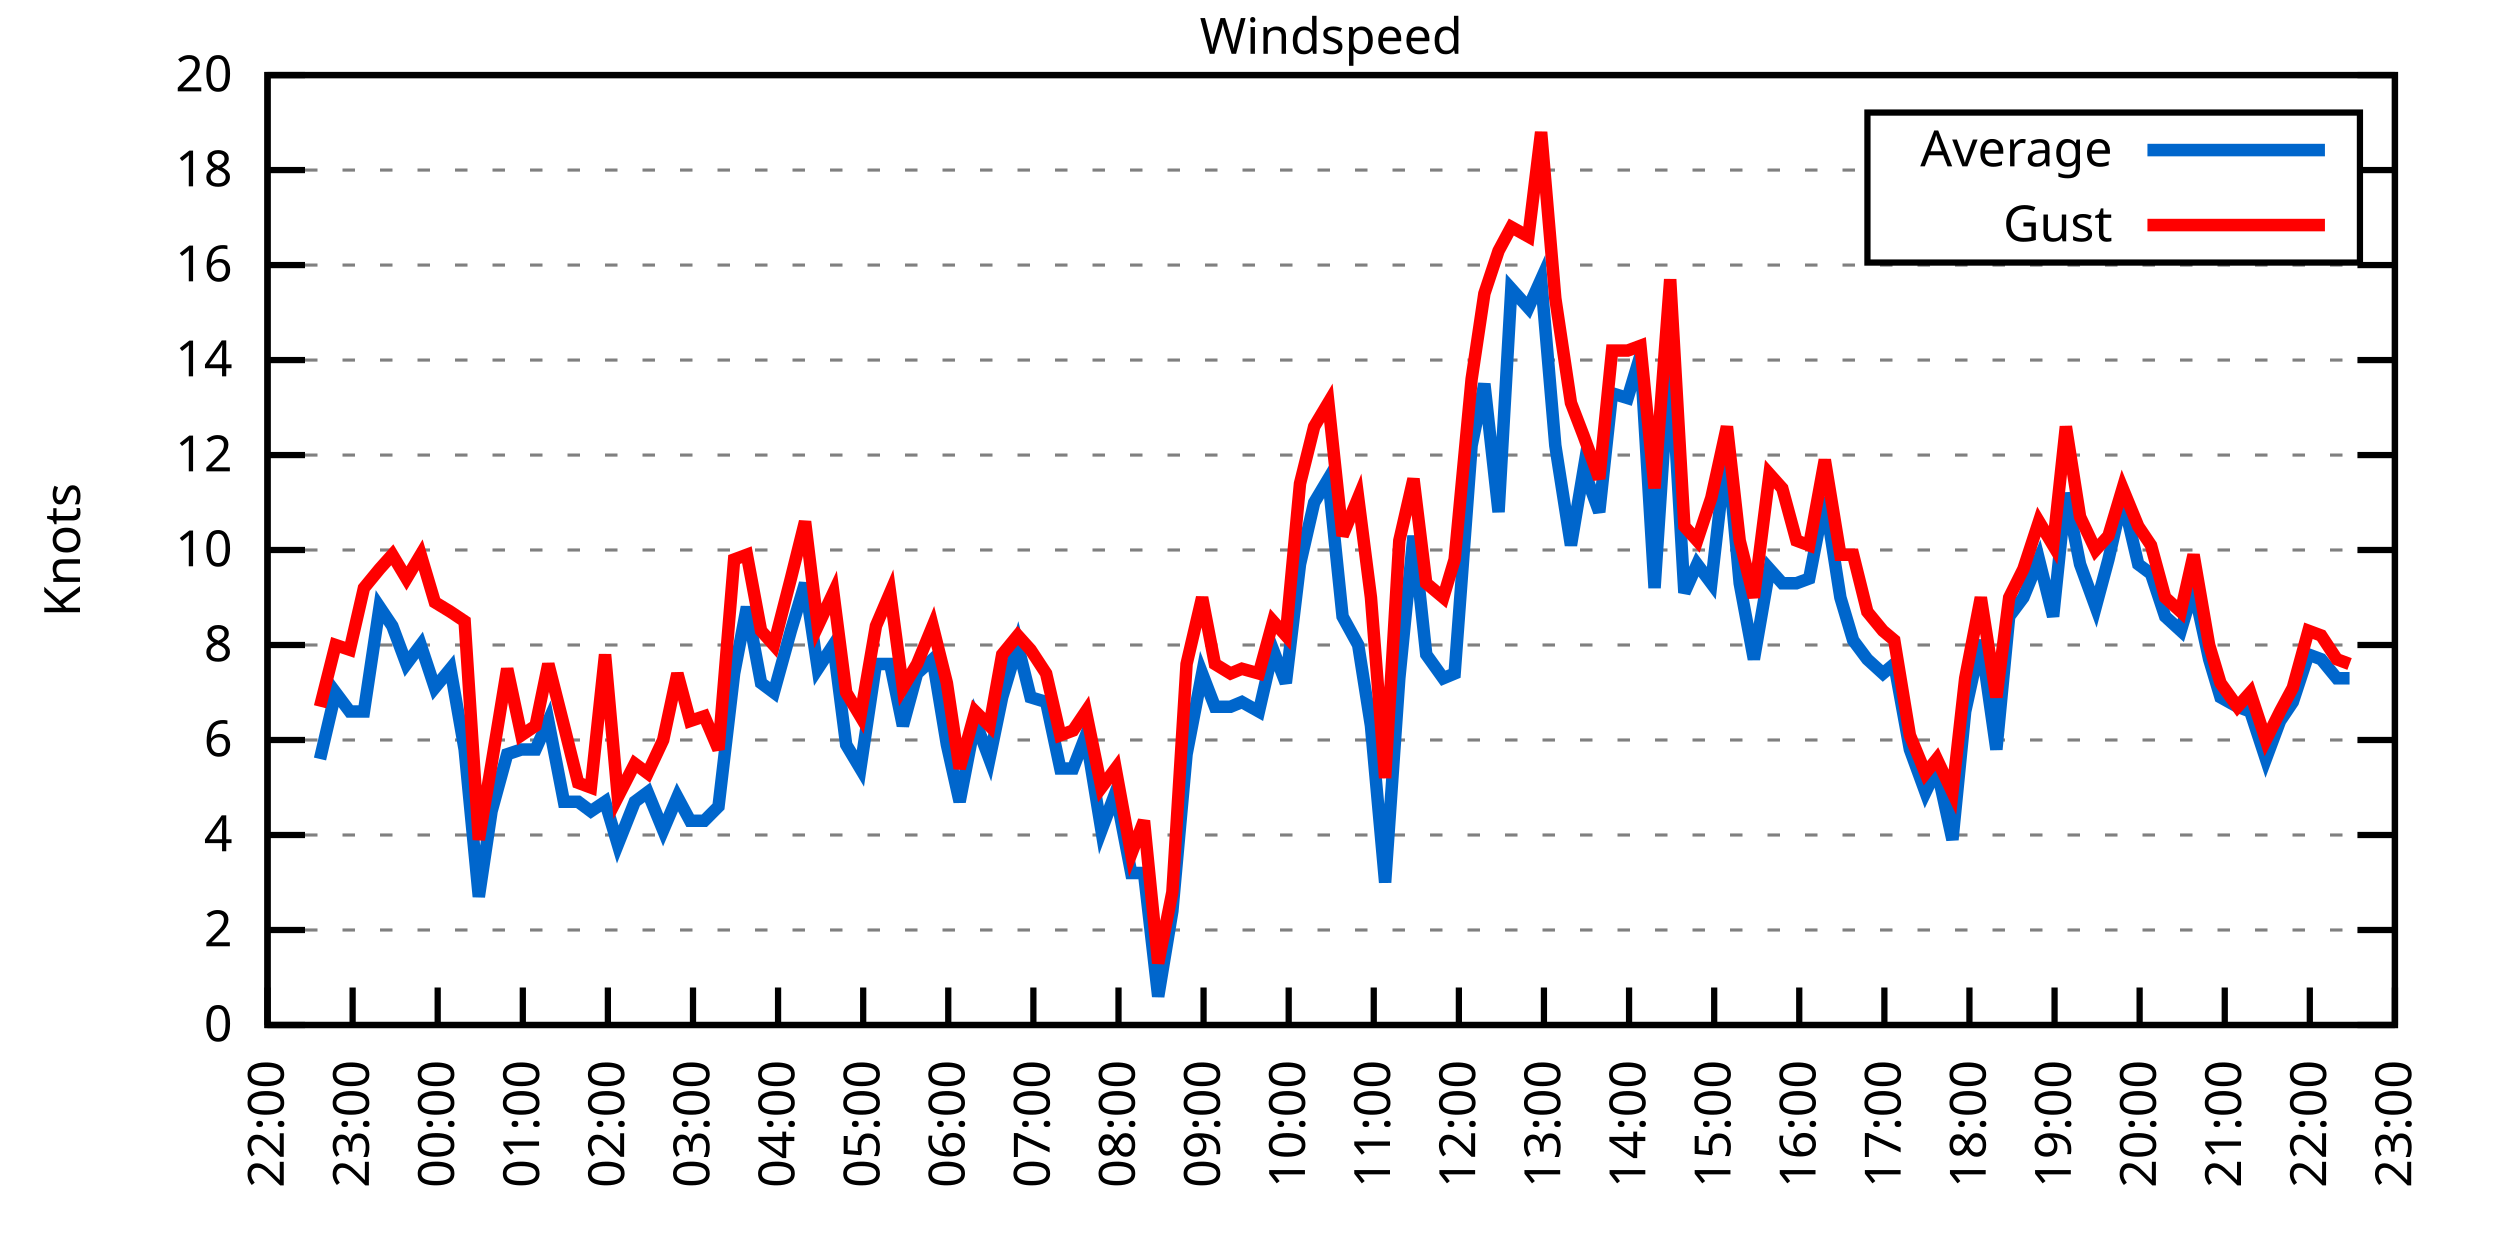
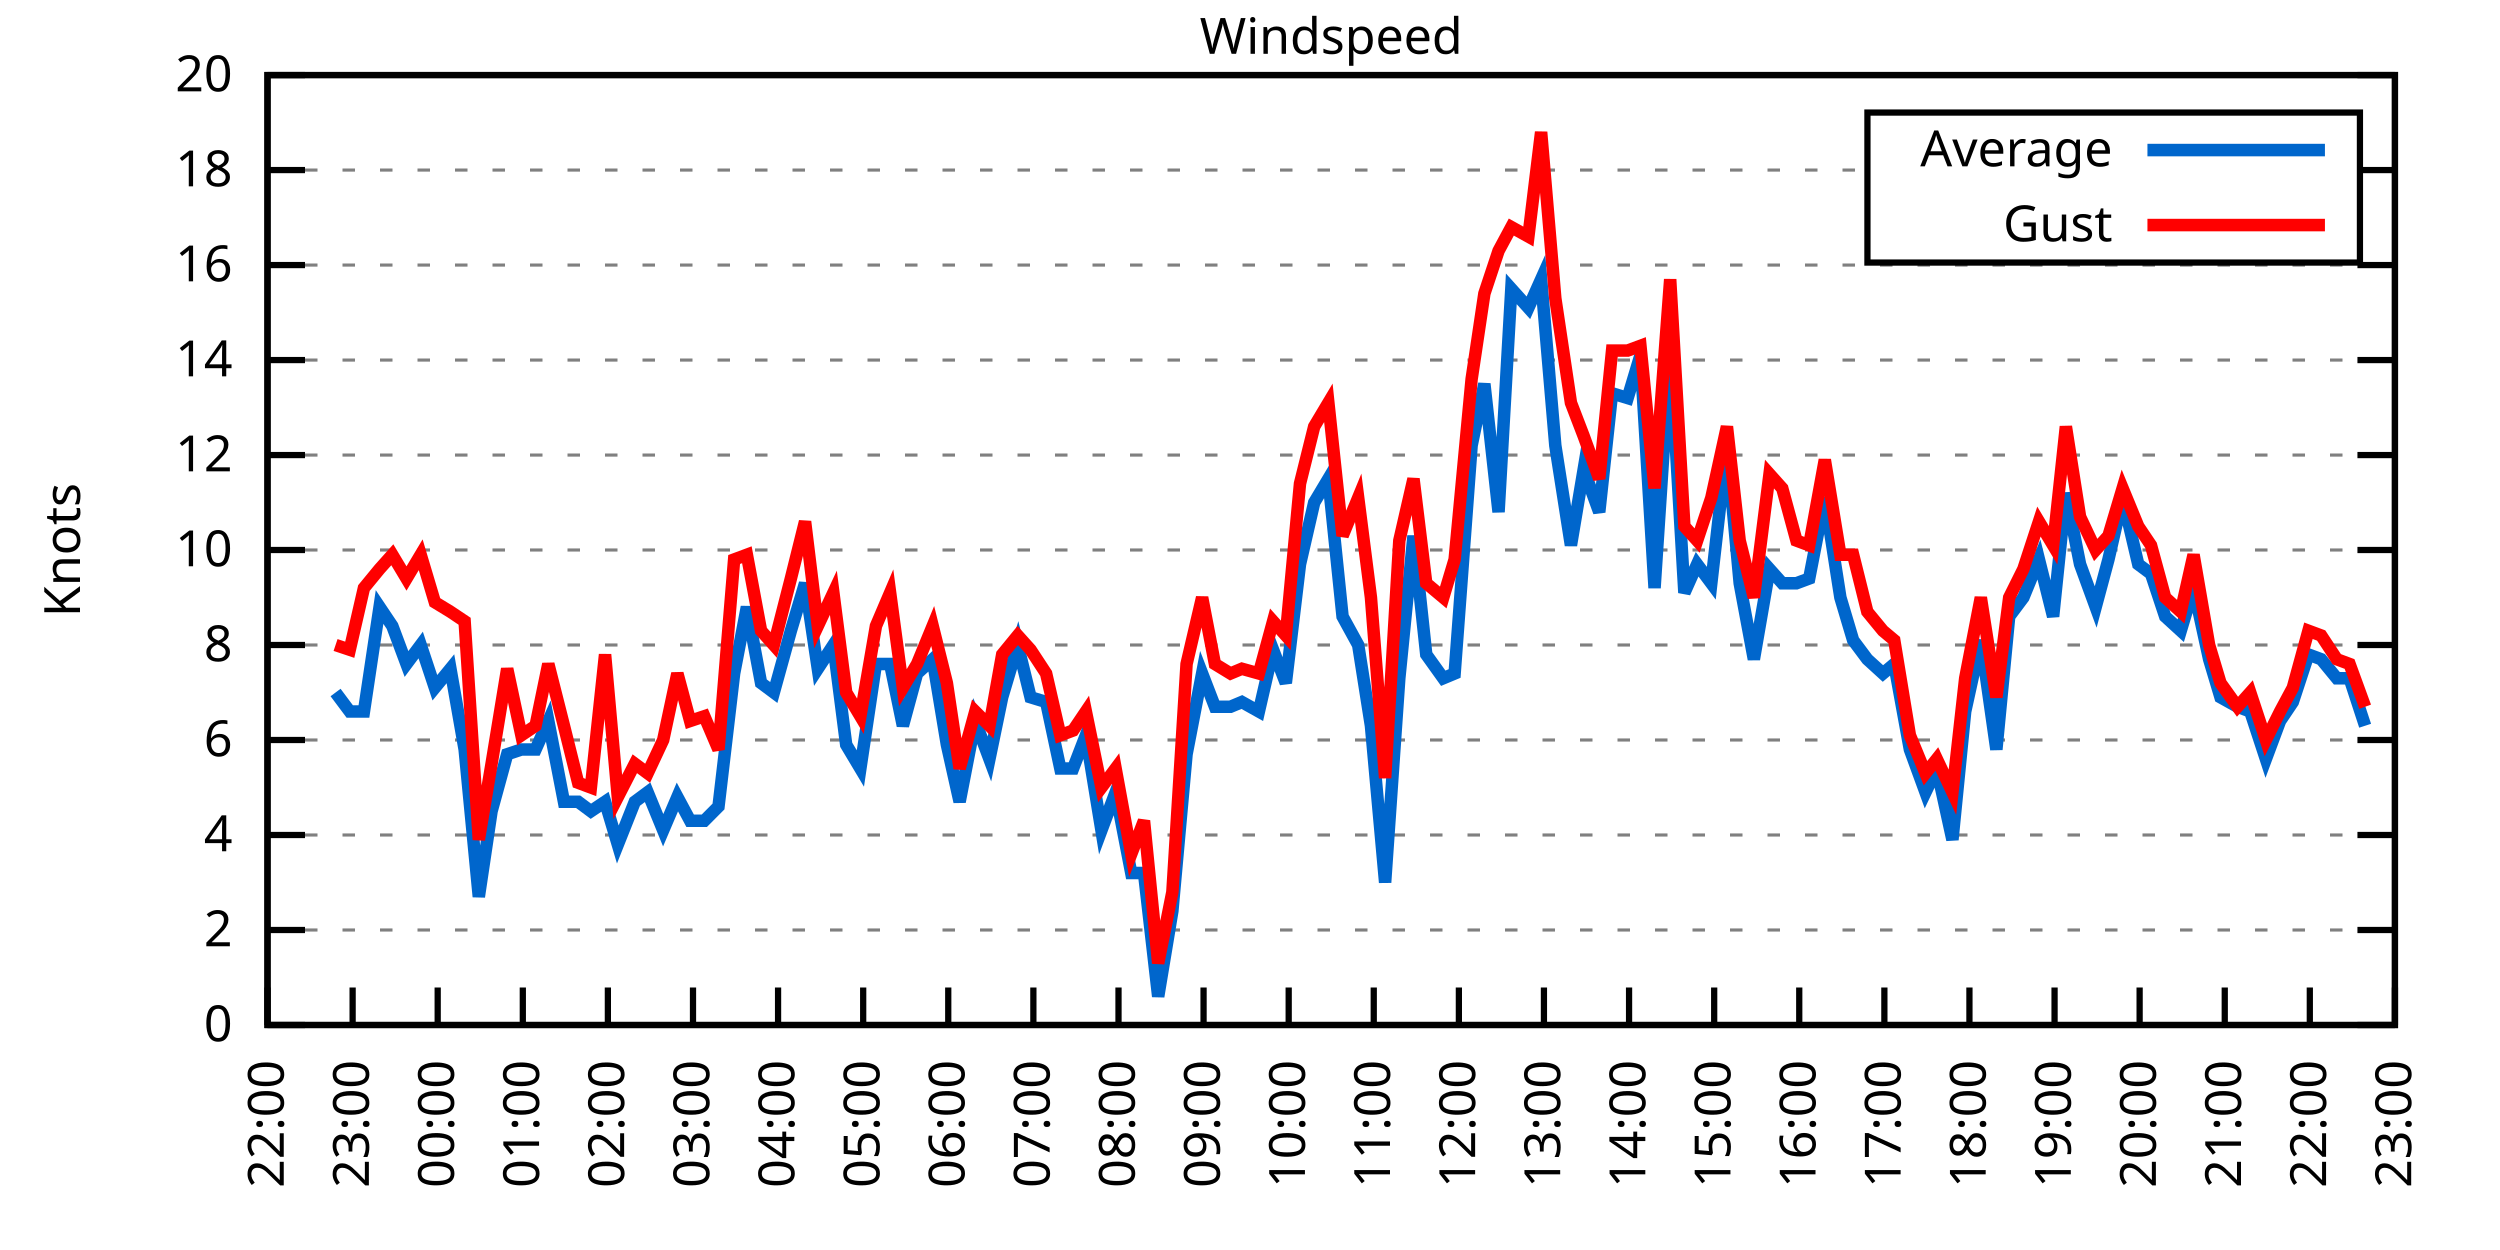
<svg xmlns="http://www.w3.org/2000/svg" xmlns:xlink="http://www.w3.org/1999/xlink" width="400" height="200" viewBox="0 0 400 200">
  <g id="gnuplot_canvas">
    <rect x="0" y="0" width="400" height="200" fill="none" />
    <defs>
      <circle id="gpDot" r="0.5" stroke-width="0.5" stroke="currentColor" />
      <path id="gpPt0" stroke-width="0.333" stroke="currentColor" d="M-1,0 h2 M0,-1 v2" />
      <path id="gpPt1" stroke-width="0.333" stroke="currentColor" d="M-1,-1 L1,1 M1,-1 L-1,1" />
      <path id="gpPt2" stroke-width="0.333" stroke="currentColor" d="M-1,0 L1,0 M0,-1 L0,1 M-1,-1 L1,1 M-1,1 L1,-1" />
      <rect id="gpPt3" stroke-width="0.333" stroke="currentColor" x="-1" y="-1" width="2" height="2" />
      <rect id="gpPt4" stroke-width="0.333" stroke="currentColor" fill="currentColor" x="-1" y="-1" width="2" height="2" />
      <circle id="gpPt5" stroke-width="0.333" stroke="currentColor" cx="0" cy="0" r="1" />
      <use xlink:href="#gpPt5" id="gpPt6" fill="currentColor" stroke="none" />
      <path id="gpPt7" stroke-width="0.333" stroke="currentColor" d="M0,-1.33 L-1.33,0.67 L1.33,0.67 z" />
      <use xlink:href="#gpPt7" id="gpPt8" fill="currentColor" stroke="none" />
      <use xlink:href="#gpPt7" id="gpPt9" stroke="currentColor" transform="rotate(180)" />
      <use xlink:href="#gpPt9" id="gpPt10" fill="currentColor" stroke="none" />
      <use xlink:href="#gpPt3" id="gpPt11" stroke="currentColor" transform="rotate(45)" />
      <use xlink:href="#gpPt11" id="gpPt12" fill="currentColor" stroke="none" />
      <path id="gpPt13" stroke-width="0.333" stroke="currentColor" d="M0,1.330 L1.265,0.411 L0.782,-1.067 L-0.782,-1.076 L-1.265,0.411 z" />
      <use xlink:href="#gpPt13" id="gpPt14" fill="currentColor" stroke="none" />
      <filter id="textbox" filterUnits="objectBoundingBox" x="0" y="0" height="1" width="1">
        <feFlood flood-color="white" flood-opacity="1" result="bgnd" />
        <feComposite in="SourceGraphic" in2="bgnd" operator="atop" />
      </filter>
      <filter id="greybox" filterUnits="objectBoundingBox" x="0" y="0" height="1" width="1">
        <feFlood flood-color="lightgrey" flood-opacity="1" result="grey" />
        <feComposite in="SourceGraphic" in2="grey" operator="atop" />
      </filter>
    </defs>
    <g fill="none" color="white" stroke="currentColor" stroke-width="1.00" stroke-linecap="butt" stroke-linejoin="miter">
</g>
    <g fill="none" color="black" stroke="currentColor" stroke-width="1.00" stroke-linecap="butt" stroke-linejoin="miter">
      <g stroke="none" shape-rendering="crispEdges">
        <polygon fill="rgb(255, 255, 255)" points="42.80,164.00 383.18,164.00 383.18,12.02 42.80,12.02 " />
      </g>
    </g>
    <g fill="none" color="black" stroke="currentColor" stroke-width="1.00" stroke-linecap="butt" stroke-linejoin="miter">
</g>
    <g fill="none" color="black" stroke="black" stroke-width="0.50" stroke-linecap="butt" stroke-linejoin="miter">
</g>
    <g fill="none" color="gray" stroke="currentColor" stroke-width="0.50" stroke-linecap="butt" stroke-linejoin="miter">
      <path stroke="gray" stroke-dasharray="2,4" class="gridline" d="M42.80,164.00 L383.19,164.00  " />
    </g>
    <g fill="none" color="gray" stroke="gray" stroke-width="1.00" stroke-linecap="butt" stroke-linejoin="miter">
</g>
    <g fill="none" color="black" stroke="currentColor" stroke-width="1.00" stroke-linecap="butt" stroke-linejoin="miter">
      <path stroke="black" d="M42.80,164.00 L48.80,164.00 M383.19,164.00 L377.19,164.00  " />
      <g transform="translate(37.20,166.60)" stroke="none" fill="black" font-family="Sans" font-size="8.00" text-anchor="end">
        <text>
          <tspan font-family="Sans"> 0</tspan>
        </text>
      </g>
    </g>
    <g fill="none" color="black" stroke="currentColor" stroke-width="1.00" stroke-linecap="butt" stroke-linejoin="miter">
</g>
    <g fill="none" color="black" stroke="black" stroke-width="0.50" stroke-linecap="butt" stroke-linejoin="miter">
</g>
    <g fill="none" color="gray" stroke="currentColor" stroke-width="0.50" stroke-linecap="butt" stroke-linejoin="miter">
      <path stroke="gray" stroke-dasharray="2,4" class="gridline" d="M42.80,148.80 L383.19,148.80  " />
    </g>
    <g fill="none" color="gray" stroke="gray" stroke-width="1.00" stroke-linecap="butt" stroke-linejoin="miter">
</g>
    <g fill="none" color="black" stroke="currentColor" stroke-width="1.00" stroke-linecap="butt" stroke-linejoin="miter">
      <path stroke="black" d="M42.80,148.80 L48.80,148.80 M383.19,148.80 L377.19,148.80  " />
      <g transform="translate(37.20,151.40)" stroke="none" fill="black" font-family="Sans" font-size="8.00" text-anchor="end">
        <text>
          <tspan font-family="Sans"> 2</tspan>
        </text>
      </g>
    </g>
    <g fill="none" color="black" stroke="currentColor" stroke-width="1.00" stroke-linecap="butt" stroke-linejoin="miter">
</g>
    <g fill="none" color="black" stroke="black" stroke-width="0.50" stroke-linecap="butt" stroke-linejoin="miter">
</g>
    <g fill="none" color="gray" stroke="currentColor" stroke-width="0.50" stroke-linecap="butt" stroke-linejoin="miter">
      <path stroke="gray" stroke-dasharray="2,4" class="gridline" d="M42.80,133.60 L383.19,133.60  " />
    </g>
    <g fill="none" color="gray" stroke="gray" stroke-width="1.00" stroke-linecap="butt" stroke-linejoin="miter">
</g>
    <g fill="none" color="black" stroke="currentColor" stroke-width="1.00" stroke-linecap="butt" stroke-linejoin="miter">
      <path stroke="black" d="M42.80,133.60 L48.80,133.60 M383.19,133.60 L377.19,133.60  " />
      <g transform="translate(37.20,136.20)" stroke="none" fill="black" font-family="Sans" font-size="8.00" text-anchor="end">
        <text>
          <tspan font-family="Sans"> 4</tspan>
        </text>
      </g>
    </g>
    <g fill="none" color="black" stroke="currentColor" stroke-width="1.00" stroke-linecap="butt" stroke-linejoin="miter">
</g>
    <g fill="none" color="black" stroke="black" stroke-width="0.50" stroke-linecap="butt" stroke-linejoin="miter">
</g>
    <g fill="none" color="gray" stroke="currentColor" stroke-width="0.50" stroke-linecap="butt" stroke-linejoin="miter">
      <path stroke="gray" stroke-dasharray="2,4" class="gridline" d="M42.80,118.40 L383.19,118.40  " />
    </g>
    <g fill="none" color="gray" stroke="gray" stroke-width="1.00" stroke-linecap="butt" stroke-linejoin="miter">
</g>
    <g fill="none" color="black" stroke="currentColor" stroke-width="1.00" stroke-linecap="butt" stroke-linejoin="miter">
      <path stroke="black" d="M42.80,118.40 L48.80,118.40 M383.19,118.40 L377.19,118.40  " />
      <g transform="translate(37.20,121.00)" stroke="none" fill="black" font-family="Sans" font-size="8.00" text-anchor="end">
        <text>
          <tspan font-family="Sans"> 6</tspan>
        </text>
      </g>
    </g>
    <g fill="none" color="black" stroke="currentColor" stroke-width="1.00" stroke-linecap="butt" stroke-linejoin="miter">
</g>
    <g fill="none" color="black" stroke="black" stroke-width="0.50" stroke-linecap="butt" stroke-linejoin="miter">
</g>
    <g fill="none" color="gray" stroke="currentColor" stroke-width="0.50" stroke-linecap="butt" stroke-linejoin="miter">
      <path stroke="gray" stroke-dasharray="2,4" class="gridline" d="M42.80,103.20 L383.19,103.20  " />
    </g>
    <g fill="none" color="gray" stroke="gray" stroke-width="1.00" stroke-linecap="butt" stroke-linejoin="miter">
</g>
    <g fill="none" color="black" stroke="currentColor" stroke-width="1.00" stroke-linecap="butt" stroke-linejoin="miter">
      <path stroke="black" d="M42.80,103.20 L48.80,103.20 M383.19,103.20 L377.19,103.20  " />
      <g transform="translate(37.20,105.80)" stroke="none" fill="black" font-family="Sans" font-size="8.00" text-anchor="end">
        <text>
          <tspan font-family="Sans"> 8</tspan>
        </text>
      </g>
    </g>
    <g fill="none" color="black" stroke="currentColor" stroke-width="1.00" stroke-linecap="butt" stroke-linejoin="miter">
</g>
    <g fill="none" color="black" stroke="black" stroke-width="0.50" stroke-linecap="butt" stroke-linejoin="miter">
</g>
    <g fill="none" color="gray" stroke="currentColor" stroke-width="0.50" stroke-linecap="butt" stroke-linejoin="miter">
      <path stroke="gray" stroke-dasharray="2,4" class="gridline" d="M42.80,88.00 L383.19,88.00  " />
    </g>
    <g fill="none" color="gray" stroke="gray" stroke-width="1.00" stroke-linecap="butt" stroke-linejoin="miter">
</g>
    <g fill="none" color="black" stroke="currentColor" stroke-width="1.00" stroke-linecap="butt" stroke-linejoin="miter">
      <path stroke="black" d="M42.80,88.00 L48.80,88.00 M383.19,88.00 L377.19,88.00  " />
      <g transform="translate(37.20,90.60)" stroke="none" fill="black" font-family="Sans" font-size="8.00" text-anchor="end">
        <text>
          <tspan font-family="Sans"> 10</tspan>
        </text>
      </g>
    </g>
    <g fill="none" color="black" stroke="currentColor" stroke-width="1.00" stroke-linecap="butt" stroke-linejoin="miter">
</g>
    <g fill="none" color="black" stroke="black" stroke-width="0.50" stroke-linecap="butt" stroke-linejoin="miter">
</g>
    <g fill="none" color="gray" stroke="currentColor" stroke-width="0.50" stroke-linecap="butt" stroke-linejoin="miter">
      <path stroke="gray" stroke-dasharray="2,4" class="gridline" d="M42.80,72.81 L383.19,72.81  " />
    </g>
    <g fill="none" color="gray" stroke="gray" stroke-width="1.00" stroke-linecap="butt" stroke-linejoin="miter">
</g>
    <g fill="none" color="black" stroke="currentColor" stroke-width="1.00" stroke-linecap="butt" stroke-linejoin="miter">
      <path stroke="black" d="M42.80,72.81 L48.80,72.81 M383.19,72.81 L377.19,72.81  " />
      <g transform="translate(37.20,75.41)" stroke="none" fill="black" font-family="Sans" font-size="8.00" text-anchor="end">
        <text>
          <tspan font-family="Sans"> 12</tspan>
        </text>
      </g>
    </g>
    <g fill="none" color="black" stroke="currentColor" stroke-width="1.00" stroke-linecap="butt" stroke-linejoin="miter">
</g>
    <g fill="none" color="black" stroke="black" stroke-width="0.50" stroke-linecap="butt" stroke-linejoin="miter">
</g>
    <g fill="none" color="gray" stroke="currentColor" stroke-width="0.50" stroke-linecap="butt" stroke-linejoin="miter">
      <path stroke="gray" stroke-dasharray="2,4" class="gridline" d="M42.80,57.61 L383.19,57.61  " />
    </g>
    <g fill="none" color="gray" stroke="gray" stroke-width="1.00" stroke-linecap="butt" stroke-linejoin="miter">
</g>
    <g fill="none" color="black" stroke="currentColor" stroke-width="1.00" stroke-linecap="butt" stroke-linejoin="miter">
      <path stroke="black" d="M42.80,57.61 L48.80,57.61 M383.19,57.61 L377.19,57.61  " />
      <g transform="translate(37.20,60.21)" stroke="none" fill="black" font-family="Sans" font-size="8.00" text-anchor="end">
        <text>
          <tspan font-family="Sans"> 14</tspan>
        </text>
      </g>
    </g>
    <g fill="none" color="black" stroke="currentColor" stroke-width="1.00" stroke-linecap="butt" stroke-linejoin="miter">
</g>
    <g fill="none" color="black" stroke="black" stroke-width="0.50" stroke-linecap="butt" stroke-linejoin="miter">
</g>
    <g fill="none" color="gray" stroke="currentColor" stroke-width="0.50" stroke-linecap="butt" stroke-linejoin="miter">
      <path stroke="gray" stroke-dasharray="2,4" class="gridline" d="M42.80,42.41 L383.19,42.41  " />
    </g>
    <g fill="none" color="gray" stroke="gray" stroke-width="1.00" stroke-linecap="butt" stroke-linejoin="miter">
</g>
    <g fill="none" color="black" stroke="currentColor" stroke-width="1.00" stroke-linecap="butt" stroke-linejoin="miter">
      <path stroke="black" d="M42.80,42.41 L48.80,42.41 M383.19,42.41 L377.19,42.41  " />
      <g transform="translate(37.20,45.01)" stroke="none" fill="black" font-family="Sans" font-size="8.00" text-anchor="end">
        <text>
          <tspan font-family="Sans"> 16</tspan>
        </text>
      </g>
    </g>
    <g fill="none" color="black" stroke="currentColor" stroke-width="1.00" stroke-linecap="butt" stroke-linejoin="miter">
</g>
    <g fill="none" color="black" stroke="black" stroke-width="0.50" stroke-linecap="butt" stroke-linejoin="miter">
</g>
    <g fill="none" color="gray" stroke="currentColor" stroke-width="0.50" stroke-linecap="butt" stroke-linejoin="miter">
      <path stroke="gray" stroke-dasharray="2,4" class="gridline" d="M42.80,27.21 L298.79,27.21 M377.59,27.21 L383.19,27.21  " />
    </g>
    <g fill="none" color="gray" stroke="gray" stroke-width="1.00" stroke-linecap="butt" stroke-linejoin="miter">
</g>
    <g fill="none" color="black" stroke="currentColor" stroke-width="1.00" stroke-linecap="butt" stroke-linejoin="miter">
      <path stroke="black" d="M42.80,27.21 L48.80,27.21 M383.19,27.21 L377.19,27.21  " />
      <g transform="translate(37.20,29.81)" stroke="none" fill="black" font-family="Sans" font-size="8.00" text-anchor="end">
        <text>
          <tspan font-family="Sans"> 18</tspan>
        </text>
      </g>
    </g>
    <g fill="none" color="black" stroke="currentColor" stroke-width="1.00" stroke-linecap="butt" stroke-linejoin="miter">
</g>
    <g fill="none" color="black" stroke="black" stroke-width="0.50" stroke-linecap="butt" stroke-linejoin="miter">
</g>
    <g fill="none" color="gray" stroke="currentColor" stroke-width="0.50" stroke-linecap="butt" stroke-linejoin="miter">
      <path stroke="gray" stroke-dasharray="2,4" class="gridline" d="M42.80,12.01 L383.19,12.01  " />
    </g>
    <g fill="none" color="gray" stroke="gray" stroke-width="1.00" stroke-linecap="butt" stroke-linejoin="miter">
</g>
    <g fill="none" color="black" stroke="currentColor" stroke-width="1.00" stroke-linecap="butt" stroke-linejoin="miter">
      <path stroke="black" d="M42.80,12.01 L48.80,12.01 M383.19,12.01 L377.19,12.01  " />
      <g transform="translate(37.20,14.61)" stroke="none" fill="black" font-family="Sans" font-size="8.00" text-anchor="end">
        <text>
          <tspan font-family="Sans"> 20</tspan>
        </text>
      </g>
    </g>
    <g fill="none" color="black" stroke="currentColor" stroke-width="1.00" stroke-linecap="butt" stroke-linejoin="miter">
      <path stroke="black" d="M42.80,164.00 L42.80,158.00  " />
      <g transform="translate(45.40,169.60) rotate(270.00)" stroke="none" fill="black" font-family="Sans" font-size="8.00" text-anchor="end">
        <text>
          <tspan font-family="Sans">22:00</tspan>
        </text>
      </g>
    </g>
    <g fill="none" color="black" stroke="currentColor" stroke-width="1.00" stroke-linecap="butt" stroke-linejoin="miter">
      <path stroke="black" d="M56.42,164.00 L56.42,158.00  " />
      <g transform="translate(59.02,169.60) rotate(270.00)" stroke="none" fill="black" font-family="Sans" font-size="8.00" text-anchor="end">
        <text>
          <tspan font-family="Sans">23:00</tspan>
        </text>
      </g>
    </g>
    <g fill="none" color="black" stroke="currentColor" stroke-width="1.00" stroke-linecap="butt" stroke-linejoin="miter">
      <path stroke="black" d="M70.03,164.00 L70.03,158.00  " />
      <g transform="translate(72.63,169.60) rotate(270.00)" stroke="none" fill="black" font-family="Sans" font-size="8.00" text-anchor="end">
        <text>
          <tspan font-family="Sans">00:00</tspan>
        </text>
      </g>
    </g>
    <g fill="none" color="black" stroke="currentColor" stroke-width="1.00" stroke-linecap="butt" stroke-linejoin="miter">
      <path stroke="black" d="M83.65,164.00 L83.65,158.00  " />
      <g transform="translate(86.25,169.60) rotate(270.00)" stroke="none" fill="black" font-family="Sans" font-size="8.00" text-anchor="end">
        <text>
          <tspan font-family="Sans">01:00</tspan>
        </text>
      </g>
    </g>
    <g fill="none" color="black" stroke="currentColor" stroke-width="1.00" stroke-linecap="butt" stroke-linejoin="miter">
      <path stroke="black" d="M97.26,164.00 L97.26,158.00  " />
      <g transform="translate(99.86,169.60) rotate(270.00)" stroke="none" fill="black" font-family="Sans" font-size="8.00" text-anchor="end">
        <text>
          <tspan font-family="Sans">02:00</tspan>
        </text>
      </g>
    </g>
    <g fill="none" color="black" stroke="currentColor" stroke-width="1.00" stroke-linecap="butt" stroke-linejoin="miter">
      <path stroke="black" d="M110.88,164.00 L110.88,158.00  " />
      <g transform="translate(113.48,169.60) rotate(270.00)" stroke="none" fill="black" font-family="Sans" font-size="8.00" text-anchor="end">
        <text>
          <tspan font-family="Sans">03:00</tspan>
        </text>
      </g>
    </g>
    <g fill="none" color="black" stroke="currentColor" stroke-width="1.00" stroke-linecap="butt" stroke-linejoin="miter">
      <path stroke="black" d="M124.49,164.00 L124.49,158.00  " />
      <g transform="translate(127.09,169.60) rotate(270.00)" stroke="none" fill="black" font-family="Sans" font-size="8.00" text-anchor="end">
        <text>
          <tspan font-family="Sans">04:00</tspan>
        </text>
      </g>
    </g>
    <g fill="none" color="black" stroke="currentColor" stroke-width="1.00" stroke-linecap="butt" stroke-linejoin="miter">
      <path stroke="black" d="M138.11,164.00 L138.11,158.00  " />
      <g transform="translate(140.71,169.60) rotate(270.00)" stroke="none" fill="black" font-family="Sans" font-size="8.00" text-anchor="end">
        <text>
          <tspan font-family="Sans">05:00</tspan>
        </text>
      </g>
    </g>
    <g fill="none" color="black" stroke="currentColor" stroke-width="1.00" stroke-linecap="butt" stroke-linejoin="miter">
      <path stroke="black" d="M151.72,164.00 L151.72,158.00  " />
      <g transform="translate(154.32,169.60) rotate(270.00)" stroke="none" fill="black" font-family="Sans" font-size="8.00" text-anchor="end">
        <text>
          <tspan font-family="Sans">06:00</tspan>
        </text>
      </g>
    </g>
    <g fill="none" color="black" stroke="currentColor" stroke-width="1.00" stroke-linecap="butt" stroke-linejoin="miter">
      <path stroke="black" d="M165.34,164.00 L165.34,158.00  " />
      <g transform="translate(167.94,169.60) rotate(270.00)" stroke="none" fill="black" font-family="Sans" font-size="8.00" text-anchor="end">
        <text>
          <tspan font-family="Sans">07:00</tspan>
        </text>
      </g>
    </g>
    <g fill="none" color="black" stroke="currentColor" stroke-width="1.00" stroke-linecap="butt" stroke-linejoin="miter">
      <path stroke="black" d="M178.96,164.00 L178.96,158.00  " />
      <g transform="translate(181.56,169.60) rotate(270.00)" stroke="none" fill="black" font-family="Sans" font-size="8.00" text-anchor="end">
        <text>
          <tspan font-family="Sans">08:00</tspan>
        </text>
      </g>
    </g>
    <g fill="none" color="black" stroke="currentColor" stroke-width="1.00" stroke-linecap="butt" stroke-linejoin="miter">
      <path stroke="black" d="M192.57,164.00 L192.57,158.00  " />
      <g transform="translate(195.17,169.60) rotate(270.00)" stroke="none" fill="black" font-family="Sans" font-size="8.00" text-anchor="end">
        <text>
          <tspan font-family="Sans">09:00</tspan>
        </text>
      </g>
    </g>
    <g fill="none" color="black" stroke="currentColor" stroke-width="1.00" stroke-linecap="butt" stroke-linejoin="miter">
      <path stroke="black" d="M206.19,164.00 L206.19,158.00  " />
      <g transform="translate(208.79,169.60) rotate(270.00)" stroke="none" fill="black" font-family="Sans" font-size="8.00" text-anchor="end">
        <text>
          <tspan font-family="Sans">10:00</tspan>
        </text>
      </g>
    </g>
    <g fill="none" color="black" stroke="currentColor" stroke-width="1.00" stroke-linecap="butt" stroke-linejoin="miter">
      <path stroke="black" d="M219.80,164.00 L219.80,158.00  " />
      <g transform="translate(222.40,169.60) rotate(270.00)" stroke="none" fill="black" font-family="Sans" font-size="8.00" text-anchor="end">
        <text>
          <tspan font-family="Sans">11:00</tspan>
        </text>
      </g>
    </g>
    <g fill="none" color="black" stroke="currentColor" stroke-width="1.00" stroke-linecap="butt" stroke-linejoin="miter">
      <path stroke="black" d="M233.42,164.00 L233.42,158.00  " />
      <g transform="translate(236.02,169.60) rotate(270.00)" stroke="none" fill="black" font-family="Sans" font-size="8.00" text-anchor="end">
        <text>
          <tspan font-family="Sans">12:00</tspan>
        </text>
      </g>
    </g>
    <g fill="none" color="black" stroke="currentColor" stroke-width="1.00" stroke-linecap="butt" stroke-linejoin="miter">
      <path stroke="black" d="M247.03,164.00 L247.03,158.00  " />
      <g transform="translate(249.63,169.60) rotate(270.00)" stroke="none" fill="black" font-family="Sans" font-size="8.00" text-anchor="end">
        <text>
          <tspan font-family="Sans">13:00</tspan>
        </text>
      </g>
    </g>
    <g fill="none" color="black" stroke="currentColor" stroke-width="1.00" stroke-linecap="butt" stroke-linejoin="miter">
      <path stroke="black" d="M260.65,164.00 L260.65,158.00  " />
      <g transform="translate(263.25,169.60) rotate(270.00)" stroke="none" fill="black" font-family="Sans" font-size="8.00" text-anchor="end">
        <text>
          <tspan font-family="Sans">14:00</tspan>
        </text>
      </g>
    </g>
    <g fill="none" color="black" stroke="currentColor" stroke-width="1.00" stroke-linecap="butt" stroke-linejoin="miter">
      <path stroke="black" d="M274.27,164.00 L274.27,158.00  " />
      <g transform="translate(276.87,169.60) rotate(270.00)" stroke="none" fill="black" font-family="Sans" font-size="8.00" text-anchor="end">
        <text>
          <tspan font-family="Sans">15:00</tspan>
        </text>
      </g>
    </g>
    <g fill="none" color="black" stroke="currentColor" stroke-width="1.00" stroke-linecap="butt" stroke-linejoin="miter">
      <path stroke="black" d="M287.88,164.00 L287.88,158.00  " />
      <g transform="translate(290.48,169.60) rotate(270.00)" stroke="none" fill="black" font-family="Sans" font-size="8.00" text-anchor="end">
        <text>
          <tspan font-family="Sans">16:00</tspan>
        </text>
      </g>
    </g>
    <g fill="none" color="black" stroke="currentColor" stroke-width="1.00" stroke-linecap="butt" stroke-linejoin="miter">
      <path stroke="black" d="M301.50,164.00 L301.50,158.00  " />
      <g transform="translate(304.10,169.60) rotate(270.00)" stroke="none" fill="black" font-family="Sans" font-size="8.00" text-anchor="end">
        <text>
          <tspan font-family="Sans">17:00</tspan>
        </text>
      </g>
    </g>
    <g fill="none" color="black" stroke="currentColor" stroke-width="1.00" stroke-linecap="butt" stroke-linejoin="miter">
      <path stroke="black" d="M315.11,164.00 L315.11,158.00  " />
      <g transform="translate(317.71,169.60) rotate(270.00)" stroke="none" fill="black" font-family="Sans" font-size="8.00" text-anchor="end">
        <text>
          <tspan font-family="Sans">18:00</tspan>
        </text>
      </g>
    </g>
    <g fill="none" color="black" stroke="currentColor" stroke-width="1.00" stroke-linecap="butt" stroke-linejoin="miter">
      <path stroke="black" d="M328.73,164.00 L328.73,158.00  " />
      <g transform="translate(331.33,169.60) rotate(270.00)" stroke="none" fill="black" font-family="Sans" font-size="8.00" text-anchor="end">
        <text>
          <tspan font-family="Sans">19:00</tspan>
        </text>
      </g>
    </g>
    <g fill="none" color="black" stroke="currentColor" stroke-width="1.00" stroke-linecap="butt" stroke-linejoin="miter">
      <path stroke="black" d="M342.34,164.00 L342.34,158.00  " />
      <g transform="translate(344.94,169.60) rotate(270.00)" stroke="none" fill="black" font-family="Sans" font-size="8.00" text-anchor="end">
        <text>
          <tspan font-family="Sans">20:00</tspan>
        </text>
      </g>
    </g>
    <g fill="none" color="black" stroke="currentColor" stroke-width="1.00" stroke-linecap="butt" stroke-linejoin="miter">
      <path stroke="black" d="M355.96,164.00 L355.96,158.00  " />
      <g transform="translate(358.56,169.60) rotate(270.00)" stroke="none" fill="black" font-family="Sans" font-size="8.00" text-anchor="end">
        <text>
          <tspan font-family="Sans">21:00</tspan>
        </text>
      </g>
    </g>
    <g fill="none" color="black" stroke="currentColor" stroke-width="1.00" stroke-linecap="butt" stroke-linejoin="miter">
      <path stroke="black" d="M369.57,164.00 L369.57,158.00  " />
      <g transform="translate(372.17,169.60) rotate(270.00)" stroke="none" fill="black" font-family="Sans" font-size="8.00" text-anchor="end">
        <text>
          <tspan font-family="Sans">22:00</tspan>
        </text>
      </g>
    </g>
    <g fill="none" color="black" stroke="currentColor" stroke-width="1.00" stroke-linecap="butt" stroke-linejoin="miter">
      <path stroke="black" d="M383.19,164.00 L383.19,158.00  " />
      <g transform="translate(385.79,169.60) rotate(270.00)" stroke="none" fill="black" font-family="Sans" font-size="8.00" text-anchor="end">
        <text>
          <tspan font-family="Sans">23:00</tspan>
        </text>
      </g>
    </g>
    <g fill="none" color="black" stroke="currentColor" stroke-width="1.00" stroke-linecap="butt" stroke-linejoin="miter">
</g>
    <g fill="none" color="black" stroke="currentColor" stroke-width="1.00" stroke-linecap="butt" stroke-linejoin="miter">
      <path stroke="black" d="M42.80,12.01 L42.80,164.00 L383.19,164.00 L383.19,12.01 L42.80,12.01 Z  " />
    </g>
    <g fill="none" color="black" stroke="currentColor" stroke-width="1.00" stroke-linecap="butt" stroke-linejoin="miter">
</g>
    <g fill="none" color="black" stroke="currentColor" stroke-width="1.00" stroke-linecap="butt" stroke-linejoin="miter">
      <path stroke="black" d="M298.79,42.01 L298.79,18.01 L377.59,18.01 L377.59,42.01 L298.79,42.01 Z  " />
    </g>
    <g id="Windspeed_plot_1">
      <g fill="none" color="white" stroke="black" stroke-width="2.00" stroke-linecap="butt" stroke-linejoin="miter">
</g>
      <g fill="none" color="black" stroke="currentColor" stroke-width="2.00" stroke-linecap="butt" stroke-linejoin="miter">
        <g transform="translate(337.99,26.61)" stroke="none" fill="black" font-family="Sans" font-size="8.00" text-anchor="end">
          <text>
            <tspan font-family="Sans">Average</tspan>
          </text>
        </g>
      </g>
      <g fill="none" color="black" stroke="currentColor" stroke-width="2.00" stroke-linecap="butt" stroke-linejoin="miter">
-         <path stroke="rgb(  0, 102, 204)" d="M343.59,24.01 L371.99,24.01 M51.20,121.44 L53.69,110.80 L55.96,113.84 L58.23,113.84 L60.73,97.12 L62.77,100.16   L65.04,106.24 L67.31,103.20 L69.58,110.04 L72.07,107.00 L74.34,119.92 L76.61,143.48 L78.65,129.80 L81.15,120.68   L83.42,119.92 L85.69,119.92 L87.73,115.36 L90.23,128.28 L92.50,128.28 L94.54,129.80 L96.81,128.28 L98.85,135.12   L101.57,128.28 L103.62,126.76 L106.11,132.84 L108.38,127.52 L110.42,131.32 L112.69,131.32 L114.96,129.04 L117.46,107.76   L119.50,97.12 L121.77,109.28 L123.81,110.80 L126.54,100.92 L128.81,93.32 L130.85,107.00 L133.34,103.20 L135.39,119.16   L137.66,122.96 L140.15,106.24 L142.42,106.24 L144.46,116.12 L146.73,107.76 L149.23,105.48 L151.50,119.16 L153.54,128.28   L156.04,115.36 L158.31,121.44 L160.35,111.56 L162.84,103.20 L164.89,111.56 L167.38,112.32 L169.65,122.96 L171.69,122.96   L173.74,117.64 L176.23,132.84 L178.50,126.76 L181.00,139.68 L183.04,139.68 L185.31,159.44 L187.58,145.76 L189.85,120.68   L192.34,107.76 L194.39,113.08 L196.88,113.08 L198.70,112.32 L201.42,113.84 L203.69,103.96 L205.73,109.28 L208.00,90.28   L210.27,80.41 L212.54,76.61 L214.81,98.64 L217.31,103.20 L219.35,116.12 L221.62,141.20 L223.89,108.52 L226.16,85.73   L228.20,104.72 L230.92,108.52 L232.74,107.76 L235.46,71.29 L237.50,61.41 L239.77,81.93 L241.81,46.21 L244.54,49.25   L246.58,44.69 L248.85,71.29 L251.35,87.25 L253.39,75.09 L255.88,81.93 L257.93,62.93 L260.42,63.69 L262.47,56.85   L264.73,94.08 L267.23,56.09 L269.50,94.84 L271.54,90.28 L273.81,93.32 L276.31,71.29 L278.35,93.32 L280.62,105.48   L283.12,91.04 L285.16,93.32 L287.43,93.32 L289.47,92.56 L291.97,79.65 L294.46,95.60 L296.50,102.44 L298.77,105.48   L301.27,107.76 L303.08,106.24 L305.58,119.92 L308.08,126.76 L309.89,122.96 L312.39,134.36 L314.43,113.84 L316.93,102.44   L319.42,119.92 L321.47,98.64 L323.74,95.60 L326.23,89.52 L328.50,98.64 L330.54,78.89 L332.81,90.28 L335.31,97.12   L337.35,89.52 L339.62,79.65 L342.12,90.28 L344.16,91.80 L346.43,98.64 L348.92,100.92 L350.97,94.08 L353.46,105.48   L355.28,111.56 L358.00,113.08 L360.04,113.84 L362.54,121.44 L364.81,115.36 L366.85,112.32 L369.35,104.72 L371.39,105.48   L373.89,108.52 L375.93,108.52  " />
+         <path stroke="rgb(  0, 102, 204)" d="M343.59,24.01 L371.99,24.01 M53.69,110.80 L55.96,113.84 L58.23,113.84 L60.73,97.12 L62.77,100.16 L65.04,106.24   L67.31,103.20 L69.58,110.04 L72.07,107.00 L74.34,119.92 L76.61,143.48 L78.65,129.80 L81.15,120.68 L83.42,119.92   L85.69,119.92 L87.73,115.36 L90.23,128.28 L92.50,128.28 L94.54,129.80 L96.81,128.28 L98.85,135.12 L101.57,128.28   L103.62,126.76 L106.11,132.84 L108.38,127.52 L110.42,131.32 L112.69,131.32 L114.96,129.04 L117.46,107.76 L119.50,97.12   L121.77,109.28 L123.81,110.80 L126.54,100.92 L128.81,93.32 L130.85,107.00 L133.34,103.20 L135.39,119.16 L137.66,122.96   L140.15,106.24 L142.42,106.24 L144.46,116.12 L146.73,107.76 L149.23,105.48 L151.50,119.16 L153.54,128.28 L156.04,115.36   L158.31,121.44 L160.35,111.56 L162.84,103.20 L164.89,111.56 L167.38,112.32 L169.65,122.96 L171.69,122.96 L173.74,117.64   L176.23,132.84 L178.50,126.76 L181.00,139.68 L183.04,139.68 L185.31,159.44 L187.58,145.76 L189.85,120.68 L192.34,107.76   L194.39,113.08 L196.88,113.08 L198.70,112.32 L201.42,113.84 L203.69,103.96 L205.73,109.28 L208.00,90.28 L210.27,80.41   L212.54,76.61 L214.81,98.64 L217.31,103.20 L219.35,116.12 L221.62,141.20 L223.89,108.52 L226.16,85.73 L228.20,104.72   L230.92,108.52 L232.74,107.76 L235.46,71.29 L237.50,61.41 L239.77,81.93 L241.81,46.21 L244.54,49.25 L246.58,44.69   L248.85,71.29 L251.35,87.25 L253.39,75.09 L255.88,81.93 L257.93,62.93 L260.42,63.69 L262.47,56.85 L264.73,94.08   L267.23,56.09 L269.50,94.84 L271.54,90.28 L273.81,93.32 L276.31,71.29 L278.35,93.32 L280.62,105.48 L283.12,91.04   L285.16,93.32 L287.43,93.32 L289.47,92.56 L291.97,79.65 L294.46,95.60 L296.50,102.44 L298.77,105.48 L301.27,107.76   L303.08,106.24 L305.58,119.92 L308.08,126.76 L309.89,122.96 L312.39,134.36 L314.43,113.84 L316.93,102.44 L319.42,119.92   L321.47,98.64 L323.74,95.60 L326.23,89.52 L328.50,98.64 L330.54,78.89 L332.81,90.28 L335.31,97.12 L337.35,89.52   L339.62,79.65 L342.12,90.28 L344.16,91.80 L346.43,98.64 L348.92,100.92 L350.97,94.08 L353.46,105.48 L355.28,111.56   L358.00,113.08 L360.04,113.84 L362.54,121.44 L364.81,115.36 L366.85,112.32 L369.35,104.72 L371.39,105.48 L373.89,108.52   L375.93,108.52 L378.42,116.12  " />
      </g>
    </g>
    <g id="Windspeed_plot_2">
      <g fill="none" color="black" stroke="currentColor" stroke-width="2.00" stroke-linecap="butt" stroke-linejoin="miter">
        <g transform="translate(337.99,38.61)" stroke="none" fill="black" font-family="Sans" font-size="8.00" text-anchor="end">
          <text>
            <tspan font-family="Sans">Gust</tspan>
          </text>
        </g>
      </g>
      <g fill="none" color="black" stroke="currentColor" stroke-width="2.00" stroke-linecap="butt" stroke-linejoin="miter">
-         <path stroke="rgb(255,   0,   0)" d="M343.59,36.01 L371.99,36.01 M51.20,113.08 L53.69,103.20 L55.96,103.96 L58.23,94.08 L60.73,91.04 L62.77,88.76   L65.04,92.56 L67.31,88.76 L69.58,96.36 L72.07,97.88 L74.34,99.40 L76.61,134.36 L78.65,122.20 L81.15,107.00   L83.42,117.64 L85.69,116.12 L87.73,106.24 L90.23,116.12 L92.50,125.24 L94.54,126.00 L96.81,104.72 L98.85,127.52   L101.57,122.20 L103.62,123.72 L106.11,118.40 L108.38,107.76 L110.42,115.36 L112.69,114.60 L114.96,119.92 L117.46,89.52   L119.50,88.76 L121.77,100.92 L123.81,103.20 L126.54,92.56 L128.81,83.45 L130.85,100.16 L133.34,94.84 L135.39,110.80   L137.66,114.60 L140.15,100.16 L142.42,94.84 L144.46,110.04 L146.73,106.24 L149.23,100.16 L151.50,109.28 L153.54,122.96   L156.04,113.84 L158.31,116.12 L160.35,104.72 L162.84,101.68 L164.89,103.96 L167.38,107.76 L169.65,117.64 L171.69,116.88   L173.74,113.84 L176.23,126.00 L178.50,122.96 L181.00,136.64 L183.04,131.32 L185.31,154.12 L187.58,142.72 L189.85,106.24   L192.34,95.60 L194.39,106.24 L196.88,107.76 L198.70,107.00 L201.42,107.76 L203.69,99.40 L205.73,101.68 L208.00,77.37   L210.27,68.25 L212.54,64.45 L214.81,85.73 L217.31,79.65 L219.35,95.60 L221.62,124.48 L223.89,86.49 L226.16,76.61   L228.20,93.32 L230.92,95.60 L232.74,89.52 L235.46,60.65 L237.50,46.97 L239.77,40.13 L241.81,36.33 L244.54,37.85   L246.58,21.13 L248.85,47.73 L251.35,64.45 L253.39,69.77 L255.88,76.61 L257.93,56.09 L260.42,56.09 L262.47,55.33   L264.73,78.13 L267.23,44.69 L269.50,84.21 L271.54,86.49 L273.81,79.65 L276.31,68.25 L278.35,86.49 L280.62,95.60   L283.12,75.85 L285.16,78.13 L287.43,86.49 L289.47,87.25 L291.97,73.57 L294.46,88.76 L296.50,88.76 L298.77,97.88   L301.27,100.92 L303.08,102.44 L305.58,117.64 L308.08,123.72 L309.89,121.44 L312.39,126.76 L314.43,108.52 L316.93,95.60   L319.42,111.56 L321.47,95.60 L323.74,91.04 L326.23,83.45 L328.50,87.25 L330.54,68.25 L332.81,82.69 L335.31,88.00   L337.35,85.73 L339.62,78.13 L342.12,84.21 L344.16,87.25 L346.43,95.60 L348.92,97.88 L350.97,88.76 L353.46,103.20   L355.28,109.28 L358.00,113.08 L360.04,110.80 L362.54,118.40 L364.81,113.84 L366.85,110.04 L369.35,100.92 L371.39,101.68   L373.89,105.48 L375.93,106.24  " />
+         <path stroke="rgb(255,   0,   0)" d="M343.59,36.01 L371.99,36.01 M53.69,103.20 L55.96,103.96 L58.23,94.08 L60.73,91.04 L62.77,88.76 L65.04,92.56   L67.31,88.76 L69.58,96.36 L72.07,97.88 L74.34,99.40 L76.61,134.36 L78.65,122.20 L81.15,107.00 L83.42,117.64   L85.69,116.12 L87.73,106.24 L90.23,116.12 L92.50,125.24 L94.54,126.00 L96.81,104.72 L98.85,127.52 L101.57,122.20   L103.62,123.72 L106.11,118.40 L108.38,107.76 L110.42,115.36 L112.69,114.60 L114.96,119.92 L117.46,89.52 L119.50,88.76   L121.77,100.92 L123.81,103.20 L126.54,92.56 L128.81,83.45 L130.85,100.16 L133.34,94.84 L135.39,110.80 L137.66,114.60   L140.15,100.16 L142.42,94.84 L144.46,110.04 L146.73,106.24 L149.23,100.16 L151.50,109.28 L153.54,122.96 L156.04,113.84   L158.31,116.12 L160.35,104.72 L162.84,101.68 L164.89,103.96 L167.38,107.76 L169.65,117.64 L171.69,116.88 L173.74,113.84   L176.23,126.00 L178.50,122.96 L181.00,136.64 L183.04,131.32 L185.31,154.12 L187.58,142.72 L189.85,106.24 L192.34,95.60   L194.39,106.24 L196.88,107.76 L198.70,107.00 L201.42,107.76 L203.69,99.40 L205.73,101.68 L208.00,77.37 L210.27,68.25   L212.54,64.45 L214.81,85.73 L217.31,79.65 L219.35,95.60 L221.62,124.48 L223.89,86.49 L226.16,76.61 L228.20,93.32   L230.92,95.60 L232.74,89.52 L235.46,60.65 L237.50,46.97 L239.77,40.13 L241.81,36.33 L244.54,37.85 L246.58,21.13   L248.85,47.73 L251.35,64.45 L253.39,69.77 L255.88,76.61 L257.93,56.09 L260.42,56.09 L262.47,55.33 L264.73,78.13   L267.23,44.69 L269.50,84.21 L271.54,86.49 L273.81,79.65 L276.31,68.25 L278.35,86.49 L280.62,95.60 L283.12,75.85   L285.16,78.13 L287.43,86.49 L289.47,87.25 L291.97,73.57 L294.46,88.76 L296.50,88.76 L298.77,97.88 L301.27,100.92   L303.08,102.44 L305.58,117.64 L308.08,123.72 L309.89,121.44 L312.39,126.76 L314.43,108.52 L316.93,95.60 L319.42,111.56   L321.47,95.60 L323.74,91.04 L326.23,83.45 L328.50,87.25 L330.54,68.25 L332.81,82.69 L335.31,88.00 L337.35,85.73   L339.62,78.13 L342.12,84.21 L344.16,87.25 L346.43,95.60 L348.92,97.88 L350.97,88.76 L353.46,103.20 L355.28,109.28   L358.00,113.08 L360.04,110.80 L362.54,118.40 L364.81,113.84 L366.85,110.04 L369.35,100.92 L371.39,101.68 L373.89,105.48   L375.93,106.24 L378.42,113.08  " />
      </g>
    </g>
    <g fill="none" color="black" stroke="currentColor" stroke-width="2.00" stroke-linecap="butt" stroke-linejoin="miter">
</g>
    <g fill="none" color="black" stroke="black" stroke-width="1.00" stroke-linecap="butt" stroke-linejoin="miter">
</g>
    <g fill="none" color="black" stroke="currentColor" stroke-width="1.00" stroke-linecap="butt" stroke-linejoin="miter">
      <path stroke="black" d="M42.80,12.01 L42.80,164.00 L383.19,164.00 L383.19,12.01 L42.80,12.01 Z  " />
      <g transform="translate(12.80,88.01) rotate(270.00)" stroke="none" fill="black" font-family="Sans" font-size="8.00" text-anchor="middle">
        <text>
          <tspan font-family="Sans">Knots</tspan>
        </text>
      </g>
    </g>
    <g fill="none" color="black" stroke="currentColor" stroke-width="1.00" stroke-linecap="butt" stroke-linejoin="miter">
</g>
    <g fill="none" color="black" stroke="currentColor" stroke-width="1.00" stroke-linecap="butt" stroke-linejoin="miter">
      <g transform="translate(212.99,8.61)" stroke="none" fill="black" font-family="Sans" font-size="8.00" text-anchor="middle">
        <text>
          <tspan font-family="Sans">Windspeed</tspan>
        </text>
      </g>
    </g>
    <g fill="none" color="black" stroke="currentColor" stroke-width="1.00" stroke-linecap="butt" stroke-linejoin="miter">
</g>
  </g>
</svg>
